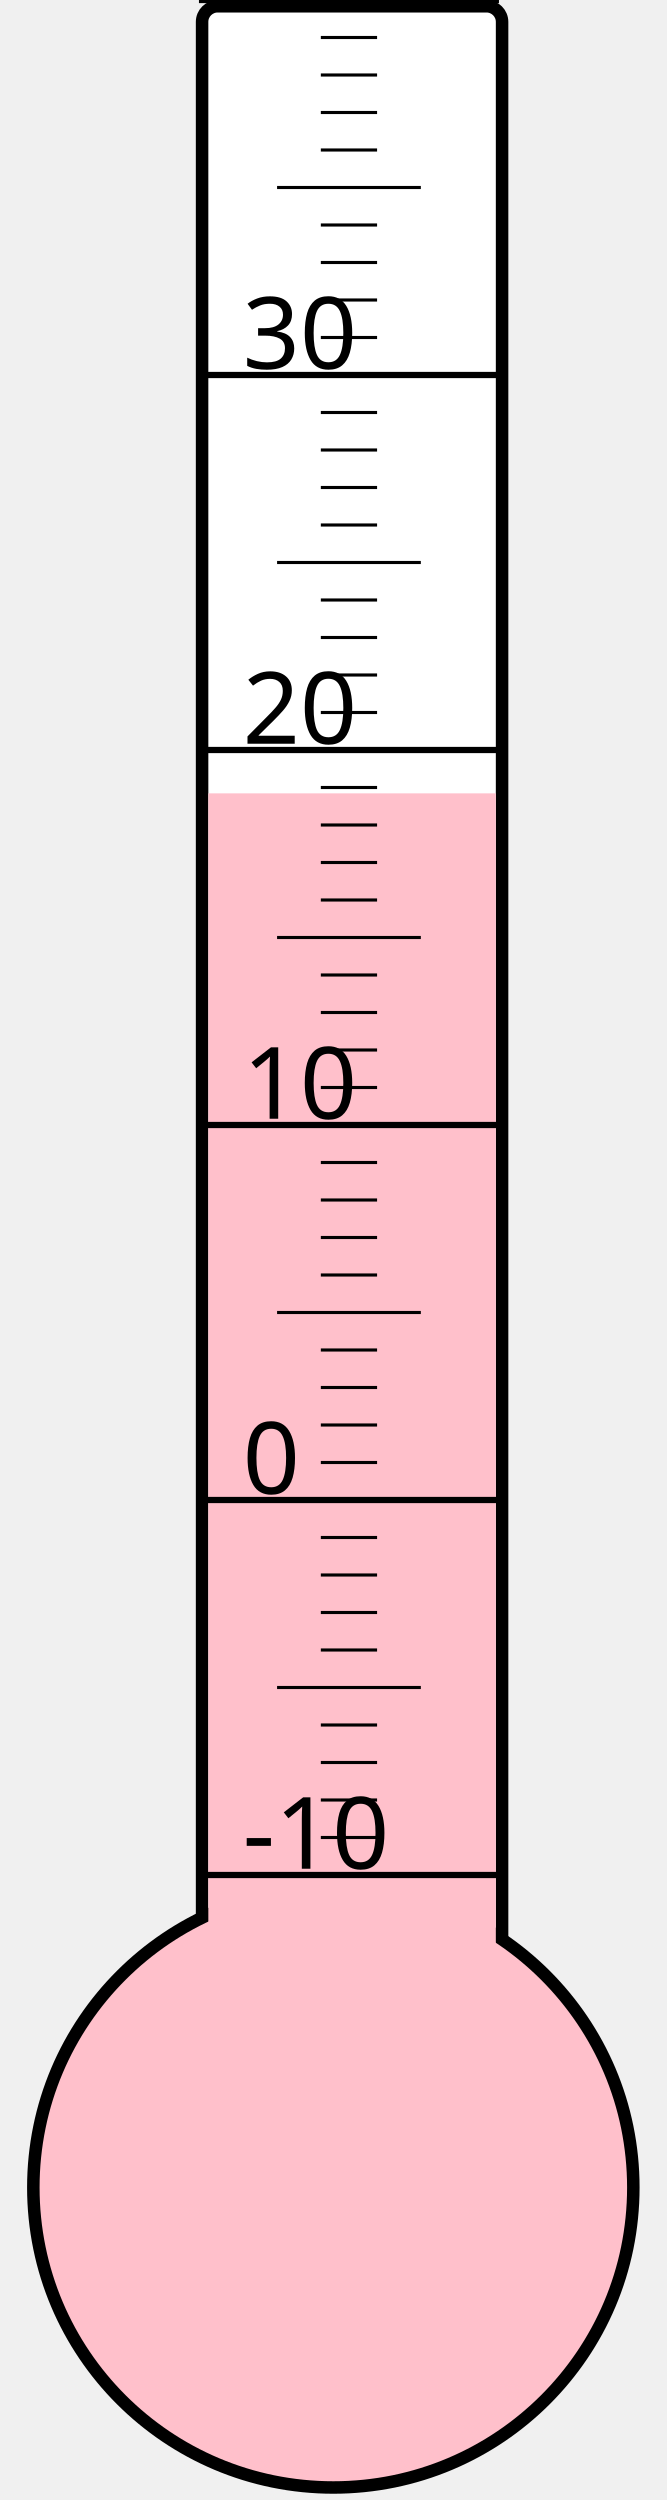
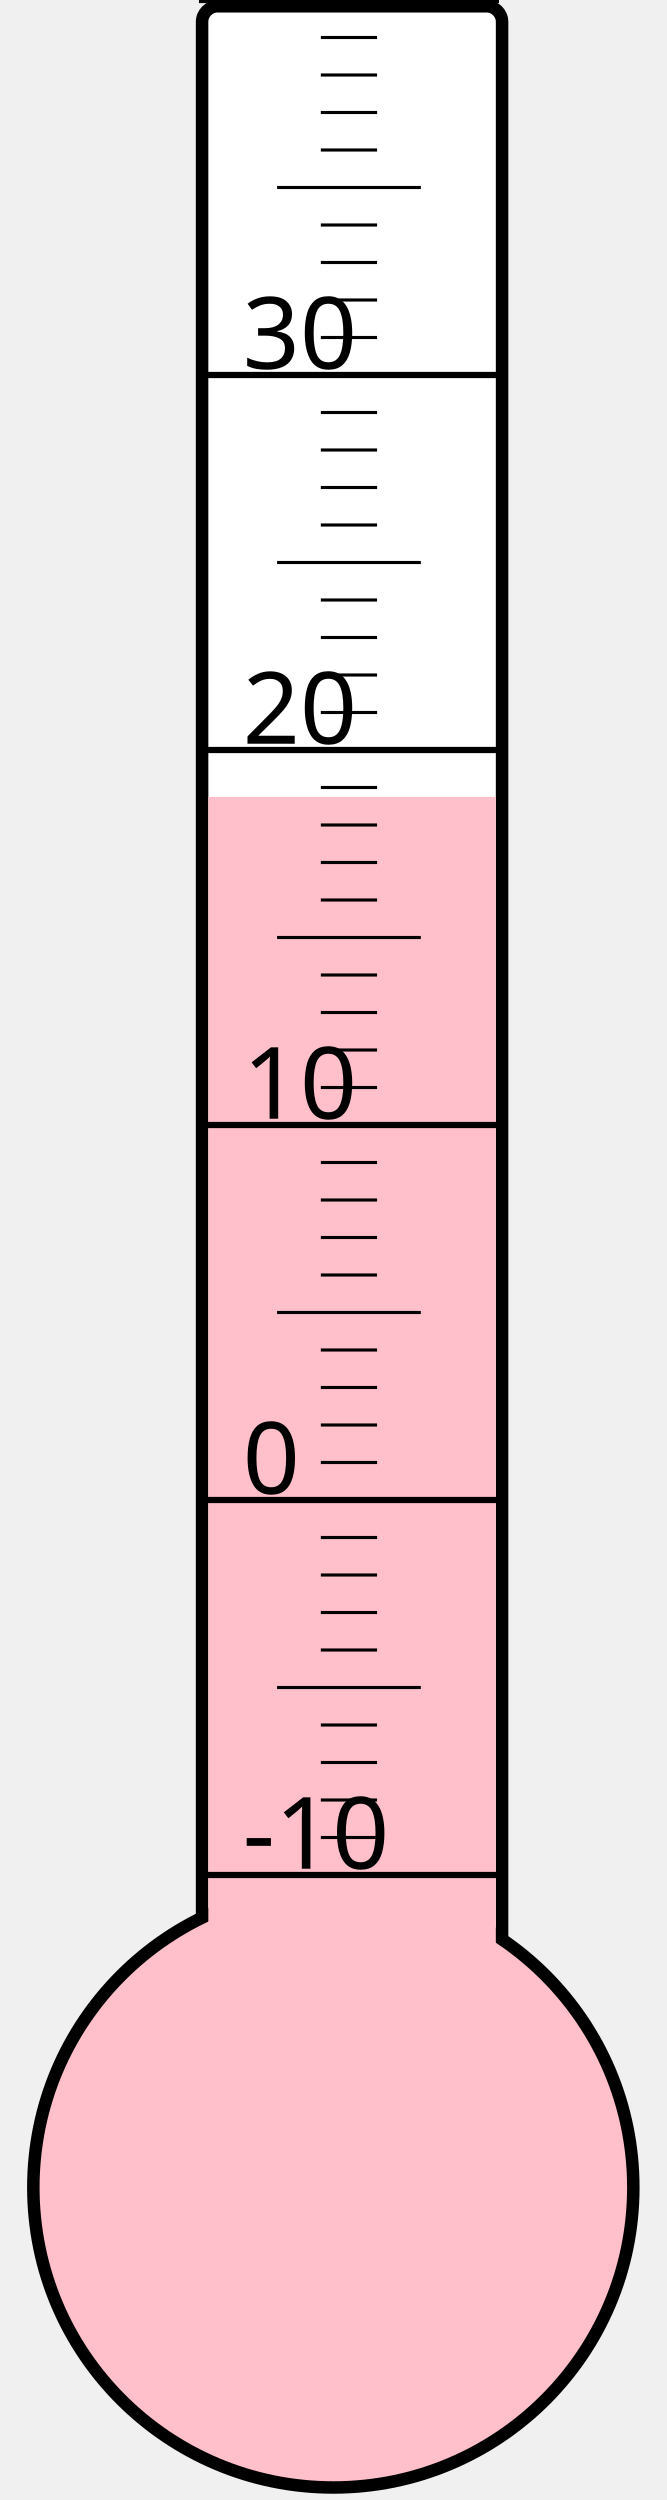
<svg xmlns="http://www.w3.org/2000/svg" width="40px" height="150px" viewBox="0 0 200 800">
  <rect width="200" height="800" x="0" y="0" style="fill: #ffffeb; fill-opacity: 0;" />
  <rect width="96" height="680" x="58" y="2" rx="5" ry="5" style="fill: white; fill-opacity: 1; stroke: black; stroke-width: 4;" />
  <circle cx="100" cy="700" r="96" style="fill: pink; stroke: black; stroke-width: 4;" />
-   <rect width="92" height="446.125" x="60" y="253.875" style="fill: pink; fill-opacity: 1; stroke-width: 0;" />
+   <rect width="92" height="445.0" x="60" y="255.0" style="fill: pink; fill-opacity: 1; stroke-width: 0;" />
  <text x="71" y="598" style="font-family: sans-serif; font-size: 24pt;">-10</text>
  <text x="71" y="478" style="font-family: sans-serif; font-size: 24pt;">0</text>
  <text x="71" y="358" style="font-family: sans-serif; font-size: 24pt;">10</text>
  <text x="71" y="238" style="font-family: sans-serif; font-size: 24pt;">20</text>
  <text x="71" y="118" style="font-family: sans-serif; font-size: 24pt;">30</text>
  <g style="stroke: black;">
    <line x1="57" y1="600" x2="153" y2="600" style="stroke-width: 2;" />
    <line x1="96" y1="588" x2="114" y2="588" style="stroke-width: 1;" />
    <line x1="96" y1="576" x2="114" y2="576" style="stroke-width: 1;" />
    <line x1="96" y1="564" x2="114" y2="564" style="stroke-width: 1;" />
    <line x1="96" y1="552" x2="114" y2="552" style="stroke-width: 1;" />
    <line x1="82" y1="540" x2="128" y2="540" style="stroke-width: 1;" />
    <line x1="96" y1="528" x2="114" y2="528" style="stroke-width: 1;" />
    <line x1="96" y1="516" x2="114" y2="516" style="stroke-width: 1;" />
    <line x1="96" y1="504" x2="114" y2="504" style="stroke-width: 1;" />
    <line x1="96" y1="492" x2="114" y2="492" style="stroke-width: 1;" />
    <line x1="57" y1="480" x2="153" y2="480" style="stroke-width: 2;" />
    <line x1="96" y1="468" x2="114" y2="468" style="stroke-width: 1;" />
    <line x1="96" y1="456" x2="114" y2="456" style="stroke-width: 1;" />
    <line x1="96" y1="444" x2="114" y2="444" style="stroke-width: 1;" />
    <line x1="96" y1="432" x2="114" y2="432" style="stroke-width: 1;" />
    <line x1="82" y1="420" x2="128" y2="420" style="stroke-width: 1;" />
    <line x1="96" y1="408" x2="114" y2="408" style="stroke-width: 1;" />
    <line x1="96" y1="396" x2="114" y2="396" style="stroke-width: 1;" />
    <line x1="96" y1="384" x2="114" y2="384" style="stroke-width: 1;" />
    <line x1="96" y1="372" x2="114" y2="372" style="stroke-width: 1;" />
    <line x1="57" y1="360" x2="153" y2="360" style="stroke-width: 2;" />
    <line x1="96" y1="348" x2="114" y2="348" style="stroke-width: 1;" />
    <line x1="96" y1="336" x2="114" y2="336" style="stroke-width: 1;" />
    <line x1="96" y1="324" x2="114" y2="324" style="stroke-width: 1;" />
    <line x1="96" y1="312" x2="114" y2="312" style="stroke-width: 1;" />
    <line x1="82" y1="300" x2="128" y2="300" style="stroke-width: 1;" />
    <line x1="96" y1="288" x2="114" y2="288" style="stroke-width: 1;" />
    <line x1="96" y1="276" x2="114" y2="276" style="stroke-width: 1;" />
    <line x1="96" y1="264" x2="114" y2="264" style="stroke-width: 1;" />
    <line x1="96" y1="252" x2="114" y2="252" style="stroke-width: 1;" />
    <line x1="57" y1="240" x2="153" y2="240" style="stroke-width: 2;" />
    <line x1="96" y1="228" x2="114" y2="228" style="stroke-width: 1;" />
    <line x1="96" y1="216" x2="114" y2="216" style="stroke-width: 1;" />
    <line x1="96" y1="204" x2="114" y2="204" style="stroke-width: 1;" />
    <line x1="96" y1="192" x2="114" y2="192" style="stroke-width: 1;" />
    <line x1="82" y1="180" x2="128" y2="180" style="stroke-width: 1;" />
    <line x1="96" y1="168" x2="114" y2="168" style="stroke-width: 1;" />
    <line x1="96" y1="156" x2="114" y2="156" style="stroke-width: 1;" />
    <line x1="96" y1="144" x2="114" y2="144" style="stroke-width: 1;" />
    <line x1="96" y1="132" x2="114" y2="132" style="stroke-width: 1;" />
    <line x1="57" y1="120" x2="153" y2="120" style="stroke-width: 2;" />
    <line x1="96" y1="108" x2="114" y2="108" style="stroke-width: 1;" />
    <line x1="96" y1="96" x2="114" y2="96" style="stroke-width: 1;" />
    <line x1="96" y1="84" x2="114" y2="84" style="stroke-width: 1;" />
    <line x1="96" y1="72" x2="114" y2="72" style="stroke-width: 1;" />
    <line x1="82" y1="60" x2="128" y2="60" style="stroke-width: 1;" />
    <line x1="96" y1="48" x2="114" y2="48" style="stroke-width: 1;" />
    <line x1="96" y1="36" x2="114" y2="36" style="stroke-width: 1;" />
    <line x1="96" y1="24" x2="114" y2="24" style="stroke-width: 1;" />
    <line x1="96" y1="12" x2="114" y2="12" style="stroke-width: 1;" />
    <line x1="57" y1="0" x2="153" y2="0" style="stroke-width: 2;" />
  </g>
</svg>
